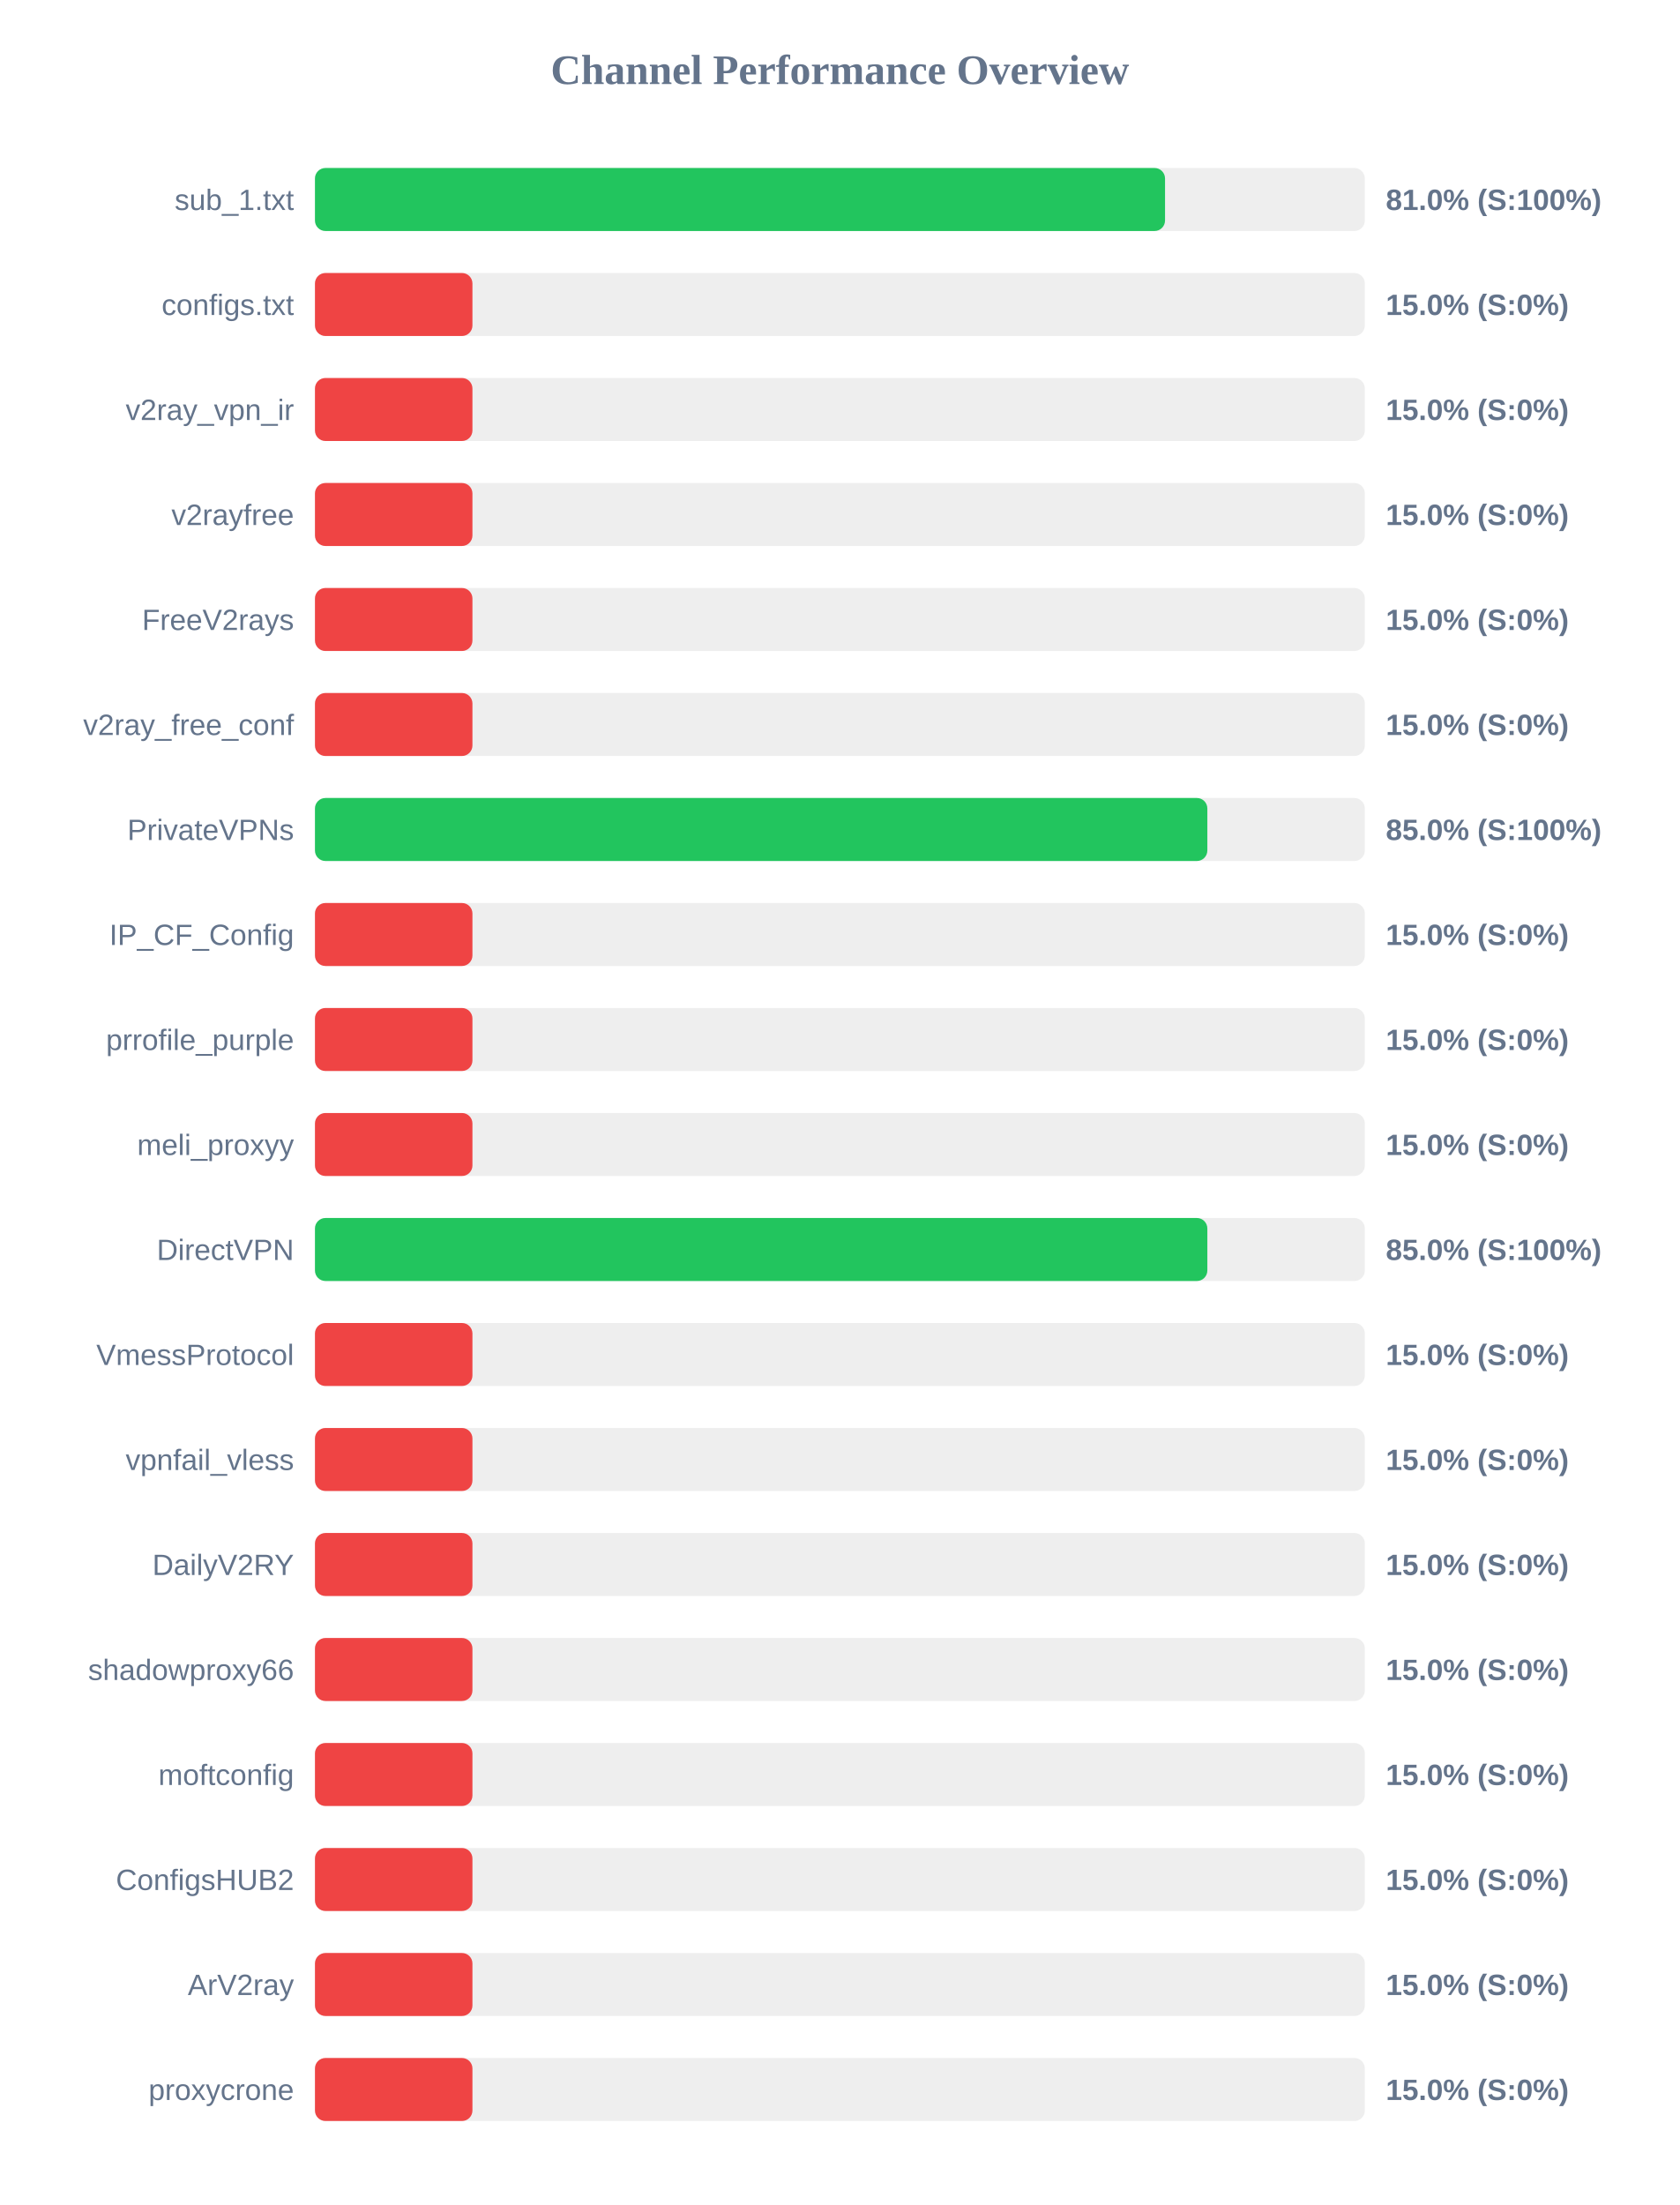
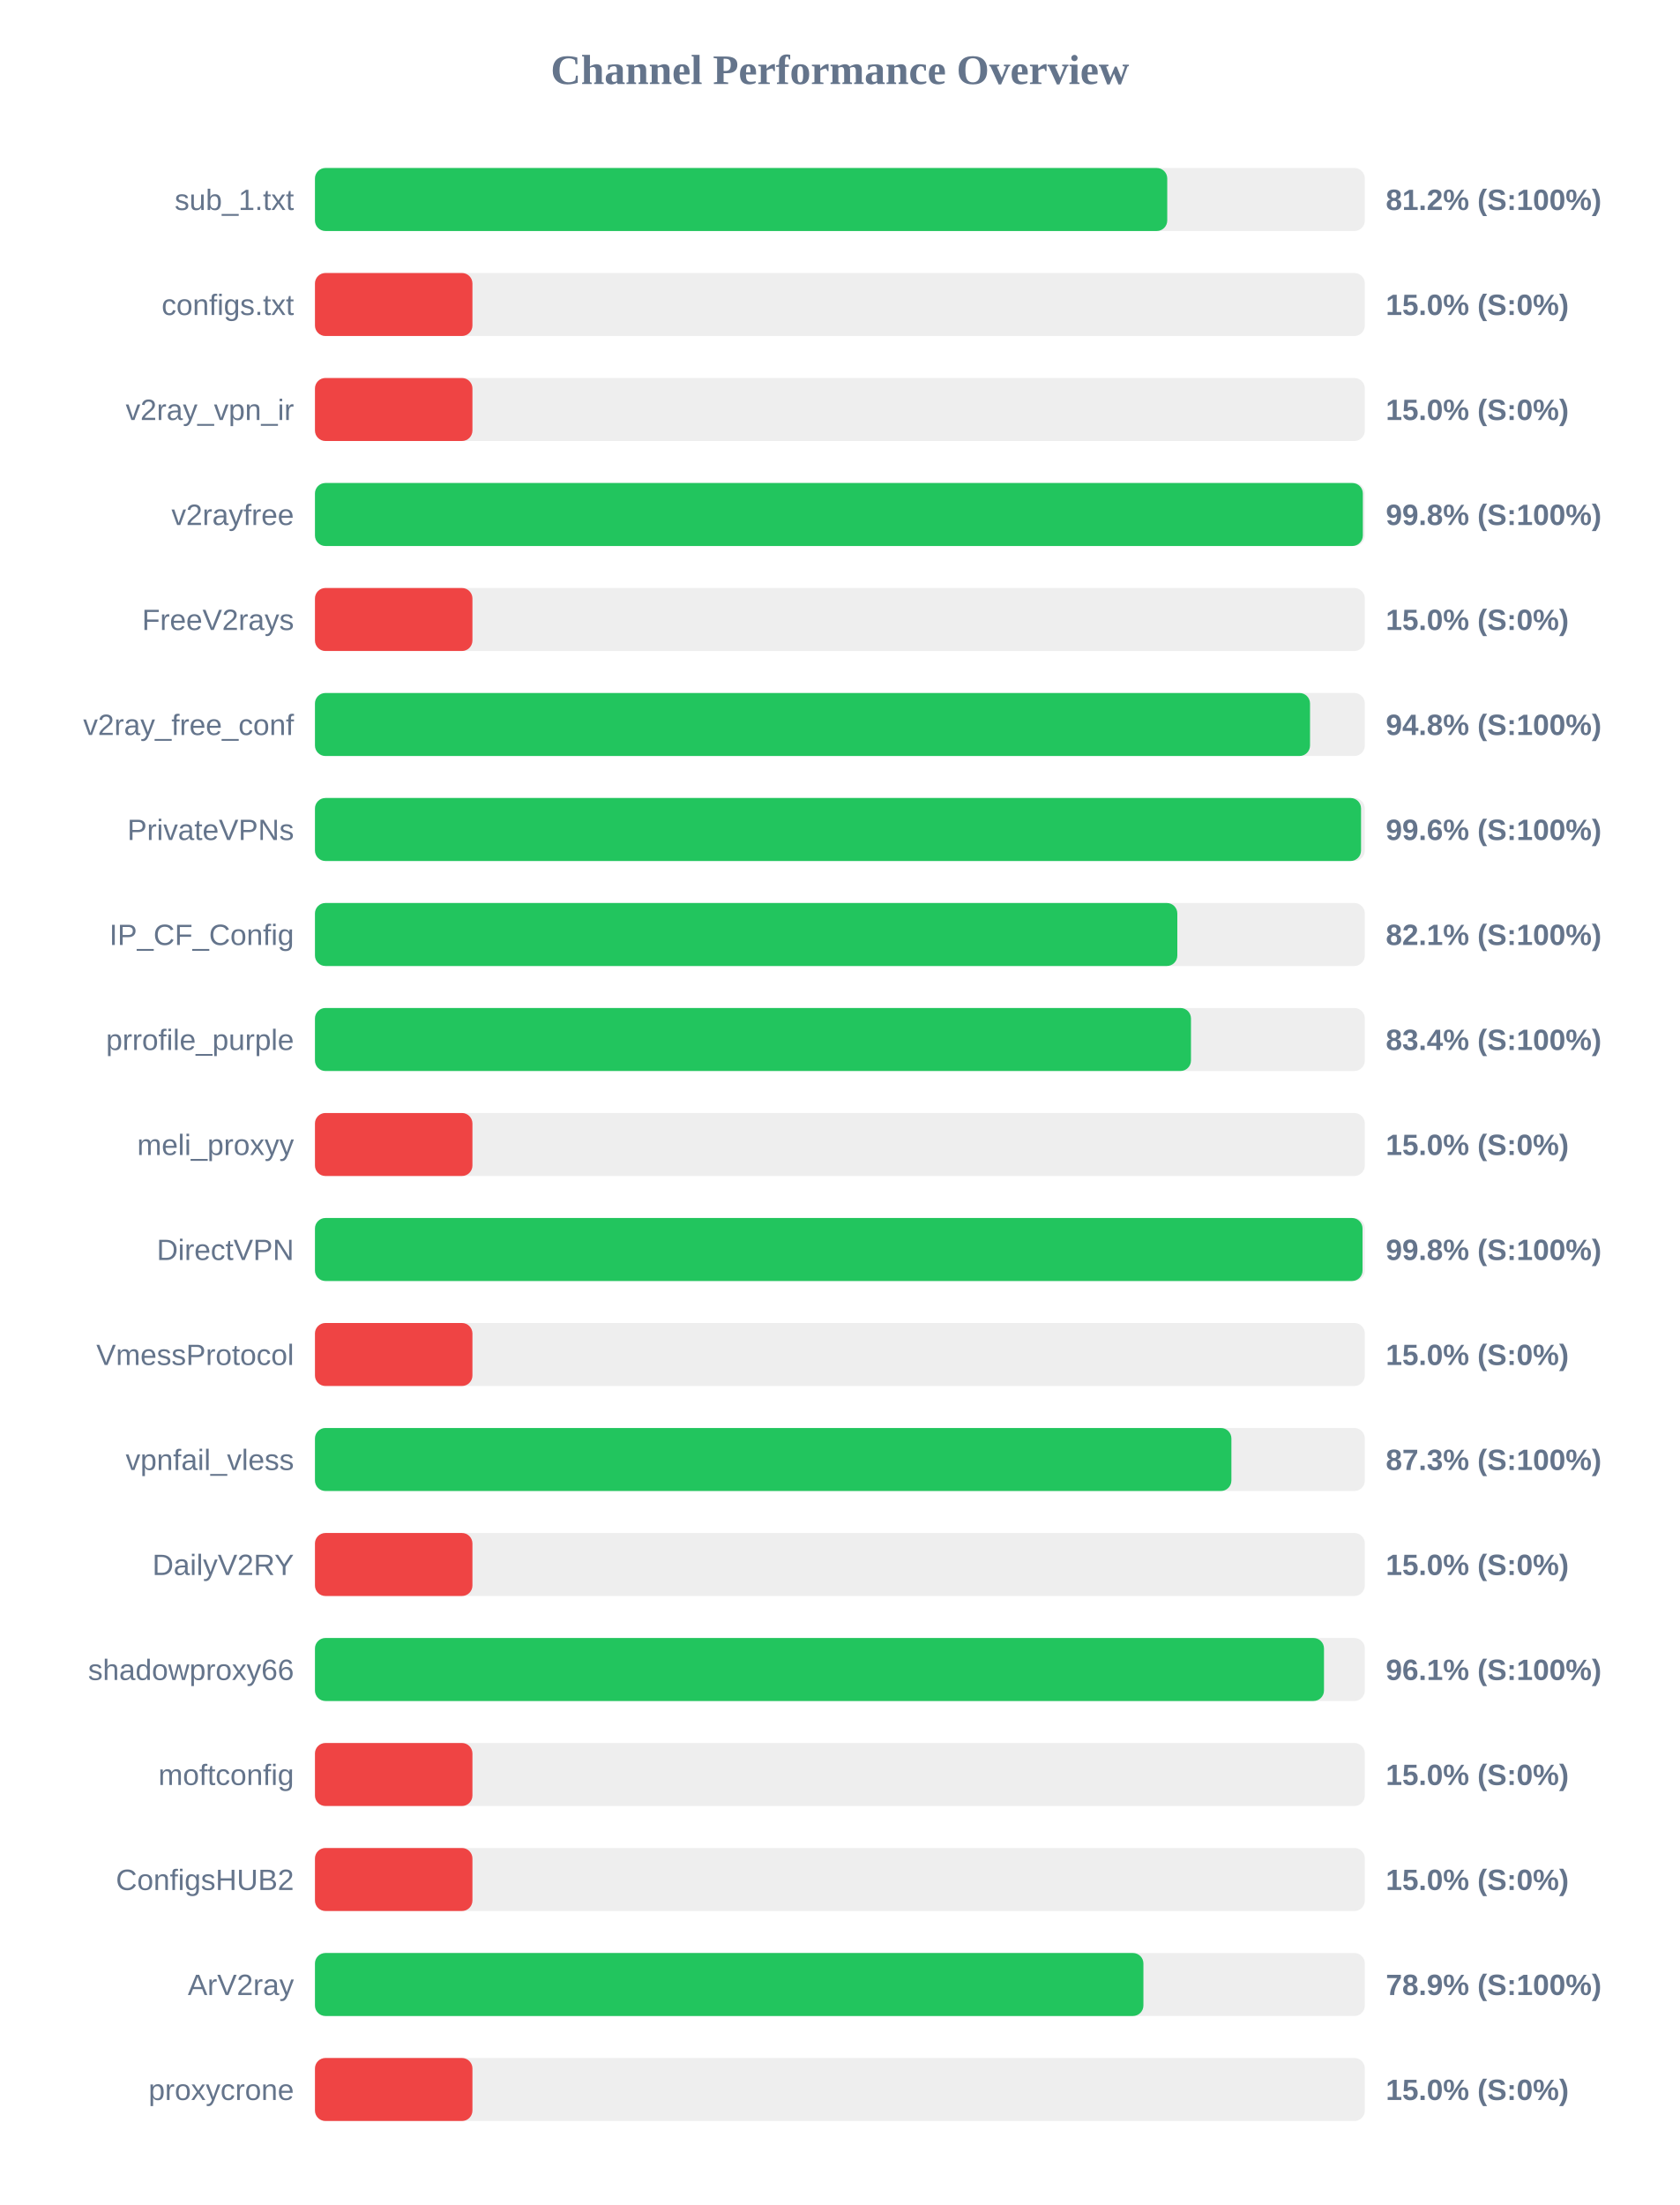
<svg xmlns="http://www.w3.org/2000/svg" width="800" height="1050" version="1.1">
  <style>
        .row { font: 14px Arial; fill: #64748b; }
        .score { font: bold 14px Arial; fill: #64748b; }
    </style>
  <text x="400" y="40" text-anchor="middle" font-size="20px" font-weight="bold" fill="#64748b">Channel Performance Overview</text>
  <rect x="150" y="80" width="500" height="30" fill="#eee" rx="5" />
-   <rect x="150" y="80" width="404.85" height="30" fill="#22c55e" rx="5" />
+   <rect x="150" y="80" width="405.9" height="30" fill="#22c55e" rx="5" />
  <text x="140" y="100" text-anchor="end" class="row">sub_1.txt</text>
-   <text x="660" y="100" text-anchor="start" class="score">81.0% (S:100%)</text>
+   <text x="660" y="100" text-anchor="start" class="score">81.2% (S:100%)</text>
  <rect x="150" y="130" width="500" height="30" fill="#eee" rx="5" />
  <rect x="150" y="130" width="75.0" height="30" fill="#ef4444" rx="5" />
  <text x="140" y="150" text-anchor="end" class="row">configs.txt</text>
  <text x="660" y="150" text-anchor="start" class="score">15.0% (S:0%)</text>
  <rect x="150" y="180" width="500" height="30" fill="#eee" rx="5" />
  <rect x="150" y="180" width="75.0" height="30" fill="#ef4444" rx="5" />
  <text x="140" y="200" text-anchor="end" class="row">v2ray_vpn_ir</text>
  <text x="660" y="200" text-anchor="start" class="score">15.0% (S:0%)</text>
  <rect x="150" y="230" width="500" height="30" fill="#eee" rx="5" />
-   <rect x="150" y="230" width="75.0" height="30" fill="#ef4444" rx="5" />
+   <rect x="150" y="230" width="499.05" height="30" fill="#22c55e" rx="5" />
  <text x="140" y="250" text-anchor="end" class="row">v2rayfree</text>
-   <text x="660" y="250" text-anchor="start" class="score">15.0% (S:0%)</text>
+   <text x="660" y="250" text-anchor="start" class="score">99.8% (S:100%)</text>
  <rect x="150" y="280" width="500" height="30" fill="#eee" rx="5" />
  <rect x="150" y="280" width="75.0" height="30" fill="#ef4444" rx="5" />
  <text x="140" y="300" text-anchor="end" class="row">FreeV2rays</text>
  <text x="660" y="300" text-anchor="start" class="score">15.0% (S:0%)</text>
  <rect x="150" y="330" width="500" height="30" fill="#eee" rx="5" />
-   <rect x="150" y="330" width="75.0" height="30" fill="#ef4444" rx="5" />
+   <rect x="150" y="330" width="473.9" height="30" fill="#22c55e" rx="5" />
  <text x="140" y="350" text-anchor="end" class="row">v2ray_free_conf</text>
-   <text x="660" y="350" text-anchor="start" class="score">15.0% (S:0%)</text>
+   <text x="660" y="350" text-anchor="start" class="score">94.8% (S:100%)</text>
  <rect x="150" y="380" width="500" height="30" fill="#eee" rx="5" />
-   <rect x="150" y="380" width="425.0" height="30" fill="#22c55e" rx="5" />
+   <rect x="150" y="380" width="498.2" height="30" fill="#22c55e" rx="5" />
  <text x="140" y="400" text-anchor="end" class="row">PrivateVPNs</text>
-   <text x="660" y="400" text-anchor="start" class="score">85.0% (S:100%)</text>
+   <text x="660" y="400" text-anchor="start" class="score">99.6% (S:100%)</text>
  <rect x="150" y="430" width="500" height="30" fill="#eee" rx="5" />
-   <rect x="150" y="430" width="75.0" height="30" fill="#ef4444" rx="5" />
+   <rect x="150" y="430" width="410.7" height="30" fill="#22c55e" rx="5" />
  <text x="140" y="450" text-anchor="end" class="row">IP_CF_Config</text>
-   <text x="660" y="450" text-anchor="start" class="score">15.0% (S:0%)</text>
+   <text x="660" y="450" text-anchor="start" class="score">82.1% (S:100%)</text>
  <rect x="150" y="480" width="500" height="30" fill="#eee" rx="5" />
-   <rect x="150" y="480" width="75.0" height="30" fill="#ef4444" rx="5" />
+   <rect x="150" y="480" width="417.2" height="30" fill="#22c55e" rx="5" />
  <text x="140" y="500" text-anchor="end" class="row">prrofile_purple</text>
-   <text x="660" y="500" text-anchor="start" class="score">15.0% (S:0%)</text>
+   <text x="660" y="500" text-anchor="start" class="score">83.4% (S:100%)</text>
  <rect x="150" y="530" width="500" height="30" fill="#eee" rx="5" />
  <rect x="150" y="530" width="75.0" height="30" fill="#ef4444" rx="5" />
  <text x="140" y="550" text-anchor="end" class="row">meli_proxyy</text>
  <text x="660" y="550" text-anchor="start" class="score">15.0% (S:0%)</text>
  <rect x="150" y="580" width="500" height="30" fill="#eee" rx="5" />
-   <rect x="150" y="580" width="425.0" height="30" fill="#22c55e" rx="5" />
+   <rect x="150" y="580" width="498.9" height="30" fill="#22c55e" rx="5" />
  <text x="140" y="600" text-anchor="end" class="row">DirectVPN</text>
-   <text x="660" y="600" text-anchor="start" class="score">85.0% (S:100%)</text>
+   <text x="660" y="600" text-anchor="start" class="score">99.8% (S:100%)</text>
  <rect x="150" y="630" width="500" height="30" fill="#eee" rx="5" />
  <rect x="150" y="630" width="75.0" height="30" fill="#ef4444" rx="5" />
  <text x="140" y="650" text-anchor="end" class="row">VmessProtocol</text>
  <text x="660" y="650" text-anchor="start" class="score">15.0% (S:0%)</text>
  <rect x="150" y="680" width="500" height="30" fill="#eee" rx="5" />
-   <rect x="150" y="680" width="75.0" height="30" fill="#ef4444" rx="5" />
+   <rect x="150" y="680" width="436.45" height="30" fill="#22c55e" rx="5" />
  <text x="140" y="700" text-anchor="end" class="row">vpnfail_vless</text>
-   <text x="660" y="700" text-anchor="start" class="score">15.0% (S:0%)</text>
+   <text x="660" y="700" text-anchor="start" class="score">87.3% (S:100%)</text>
  <rect x="150" y="730" width="500" height="30" fill="#eee" rx="5" />
  <rect x="150" y="730" width="75.0" height="30" fill="#ef4444" rx="5" />
  <text x="140" y="750" text-anchor="end" class="row">DailyV2RY</text>
  <text x="660" y="750" text-anchor="start" class="score">15.0% (S:0%)</text>
  <rect x="150" y="780" width="500" height="30" fill="#eee" rx="5" />
-   <rect x="150" y="780" width="75.0" height="30" fill="#ef4444" rx="5" />
+   <rect x="150" y="780" width="480.55" height="30" fill="#22c55e" rx="5" />
  <text x="140" y="800" text-anchor="end" class="row">shadowproxy66</text>
-   <text x="660" y="800" text-anchor="start" class="score">15.0% (S:0%)</text>
+   <text x="660" y="800" text-anchor="start" class="score">96.1% (S:100%)</text>
  <rect x="150" y="830" width="500" height="30" fill="#eee" rx="5" />
  <rect x="150" y="830" width="75.0" height="30" fill="#ef4444" rx="5" />
  <text x="140" y="850" text-anchor="end" class="row">moftconfig</text>
  <text x="660" y="850" text-anchor="start" class="score">15.0% (S:0%)</text>
  <rect x="150" y="880" width="500" height="30" fill="#eee" rx="5" />
  <rect x="150" y="880" width="75.0" height="30" fill="#ef4444" rx="5" />
  <text x="140" y="900" text-anchor="end" class="row">ConfigsHUB2</text>
  <text x="660" y="900" text-anchor="start" class="score">15.0% (S:0%)</text>
  <rect x="150" y="930" width="500" height="30" fill="#eee" rx="5" />
-   <rect x="150" y="930" width="75.0" height="30" fill="#ef4444" rx="5" />
+   <rect x="150" y="930" width="394.55" height="30" fill="#22c55e" rx="5" />
  <text x="140" y="950" text-anchor="end" class="row">ArV2ray</text>
-   <text x="660" y="950" text-anchor="start" class="score">15.0% (S:0%)</text>
+   <text x="660" y="950" text-anchor="start" class="score">78.9% (S:100%)</text>
  <rect x="150" y="980" width="500" height="30" fill="#eee" rx="5" />
  <rect x="150" y="980" width="75.0" height="30" fill="#ef4444" rx="5" />
  <text x="140" y="1000" text-anchor="end" class="row">proxycrone</text>
  <text x="660" y="1000" text-anchor="start" class="score">15.0% (S:0%)</text>
</svg>
